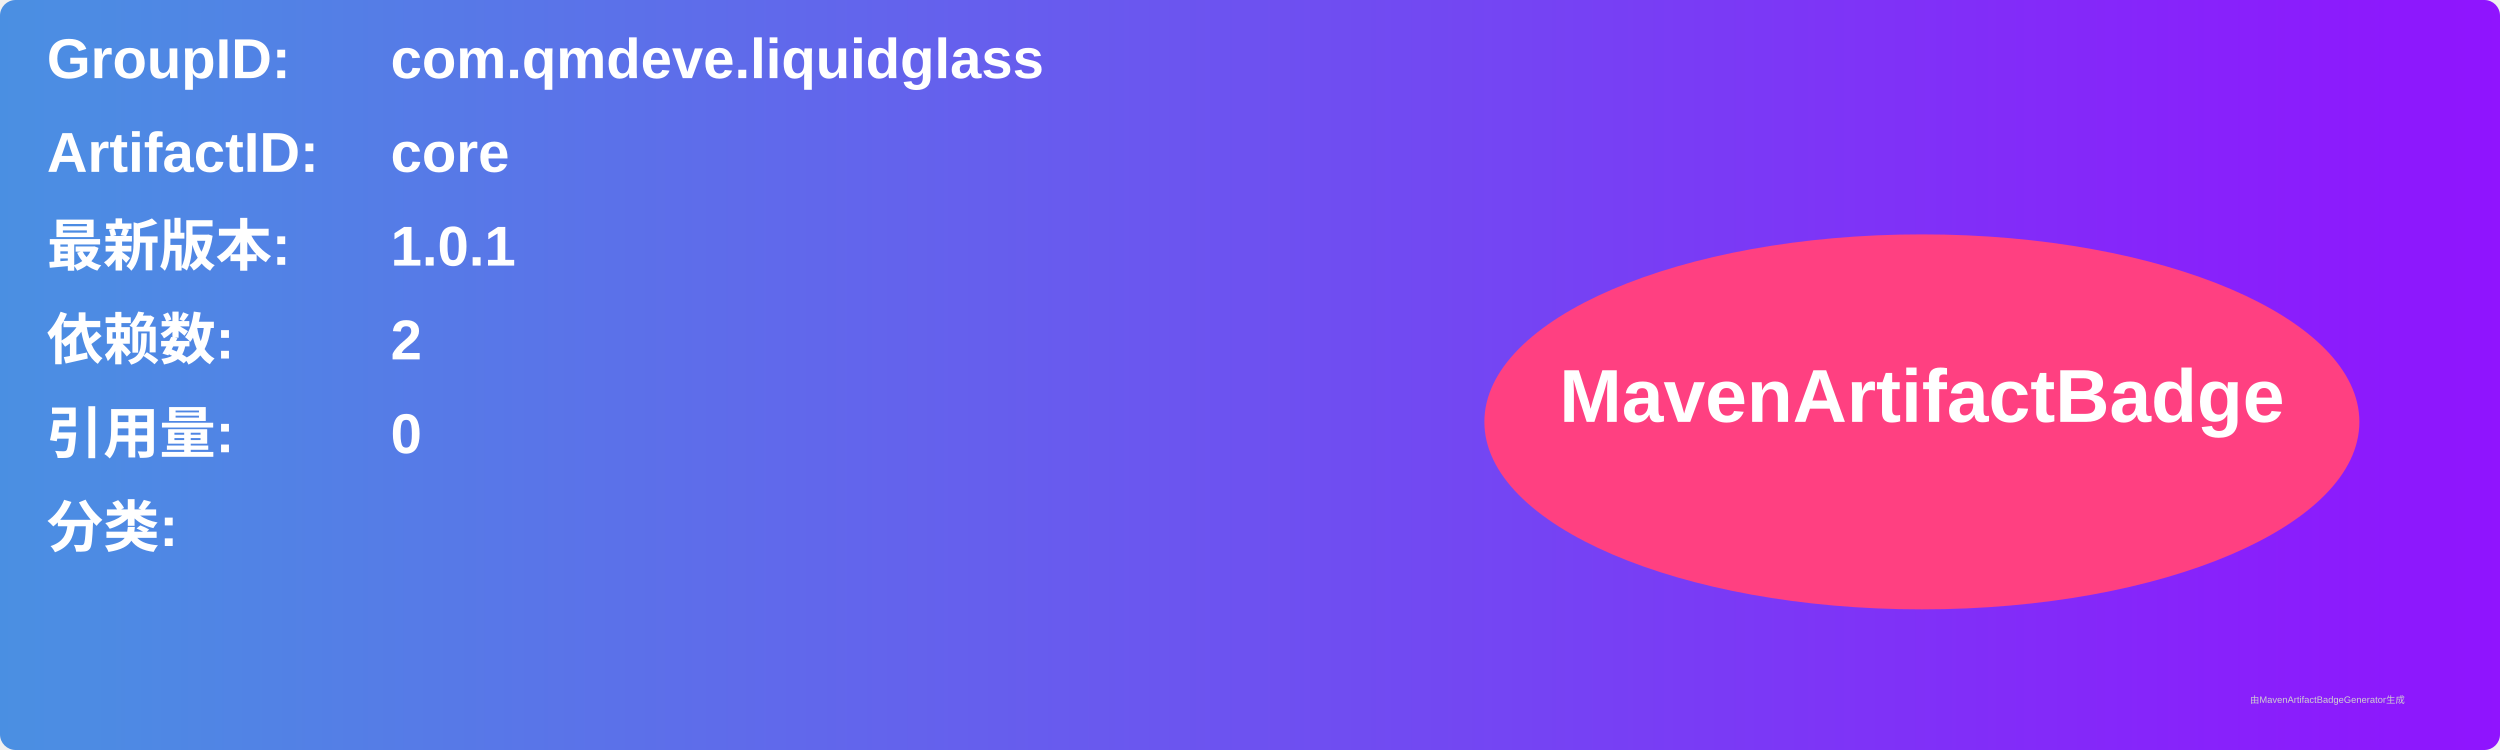
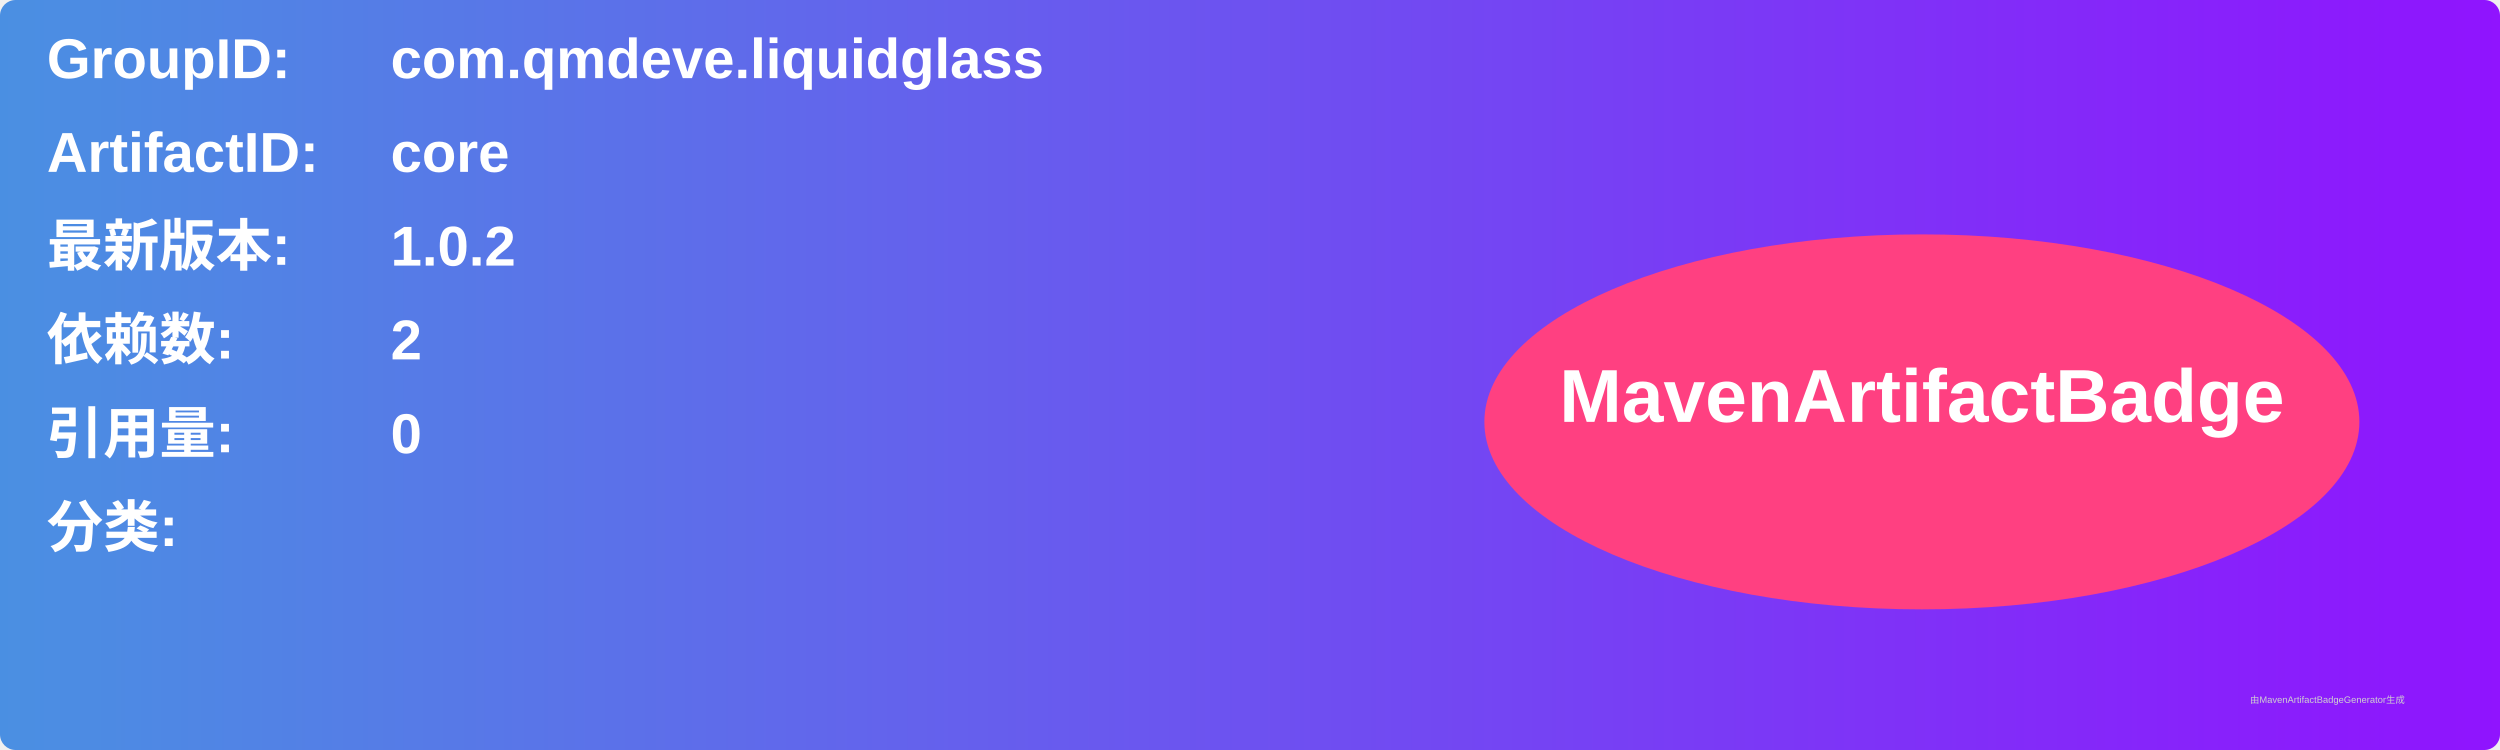
<svg xmlns="http://www.w3.org/2000/svg" width="800" height="240" viewBox="0 0 800 240">
  <linearGradient id="grad" x1="0%" y1="0%" x2="100%" y2="0%">
    <stop offset="0%" stop-color="#4a90e2" />
    <stop offset="100%" stop-color="#9013fe" />
  </linearGradient>
  <rect width="100%" height="100%" rx="5" ry="5" fill="url(#grad)" />
  <g transform="translate(15, 15)">
    <text x="0" y="10" font-family="Arial" font-size="18" fill="white" font-weight="bold" width="260">GroupID:</text>
    <text x="110" y="10" font-family="Arial" font-size="18" fill="white" font-weight="bold" width="460">com.qmdeve.liquidglass</text>
    <text x="0" y="40" font-family="Arial" font-size="18" fill="white" font-weight="bold" width="260">ArtifactID:</text>
    <text x="110" y="40" font-family="Arial" font-size="18" fill="white" font-weight="bold" width="460">core</text>
    <text x="0" y="70" font-family="Arial" font-size="18" fill="white" font-weight="bold">最新版本:</text>
    <text x="110" y="70" font-family="Arial" font-size="18" fill="white" font-weight="bold">
-       <tspan font-weight="bold">1.0.1</tspan>
+       <tspan font-weight="bold">1.0.2</tspan>
    </text>
    <text x="0" y="100" font-family="Arial" font-size="18" fill="white" font-weight="bold">依赖数: </text>
    <text x="110" y="100" font-family="Arial" font-size="18" fill="white">
      <tspan font-weight="bold">2</tspan>
    </text>
    <text x="0" y="130" font-family="Arial" font-size="18" fill="white" font-weight="bold">引用量: </text>
    <text x="110" y="130" font-family="Arial" font-size="18" fill="white">
      <tspan font-weight="bold">0</tspan>
    </text>
    <text x="0" y="160" font-family="Arial" font-size="18" fill="white" font-weight="bold">分类:</text>
    <text x="10" y="190" font-family="Arial" font-size="10" fill="white">
      <tspan font-weight="bold" />
    </text>
    <ellipse cx="600" cy="120" rx="140" ry="60" fill="#ff4081" />
    <text x="600" y="120" text-anchor="middle" font-family="Arial" font-size="24" fill="white" font-weight="bold">MavenArtifactBadge</text>
  </g>
  <text x="720" y="225" font-family="Arial" font-size="3" fill="#d0d0d0">由MavenArtifactBadgeGenerator生成</text>
</svg>
